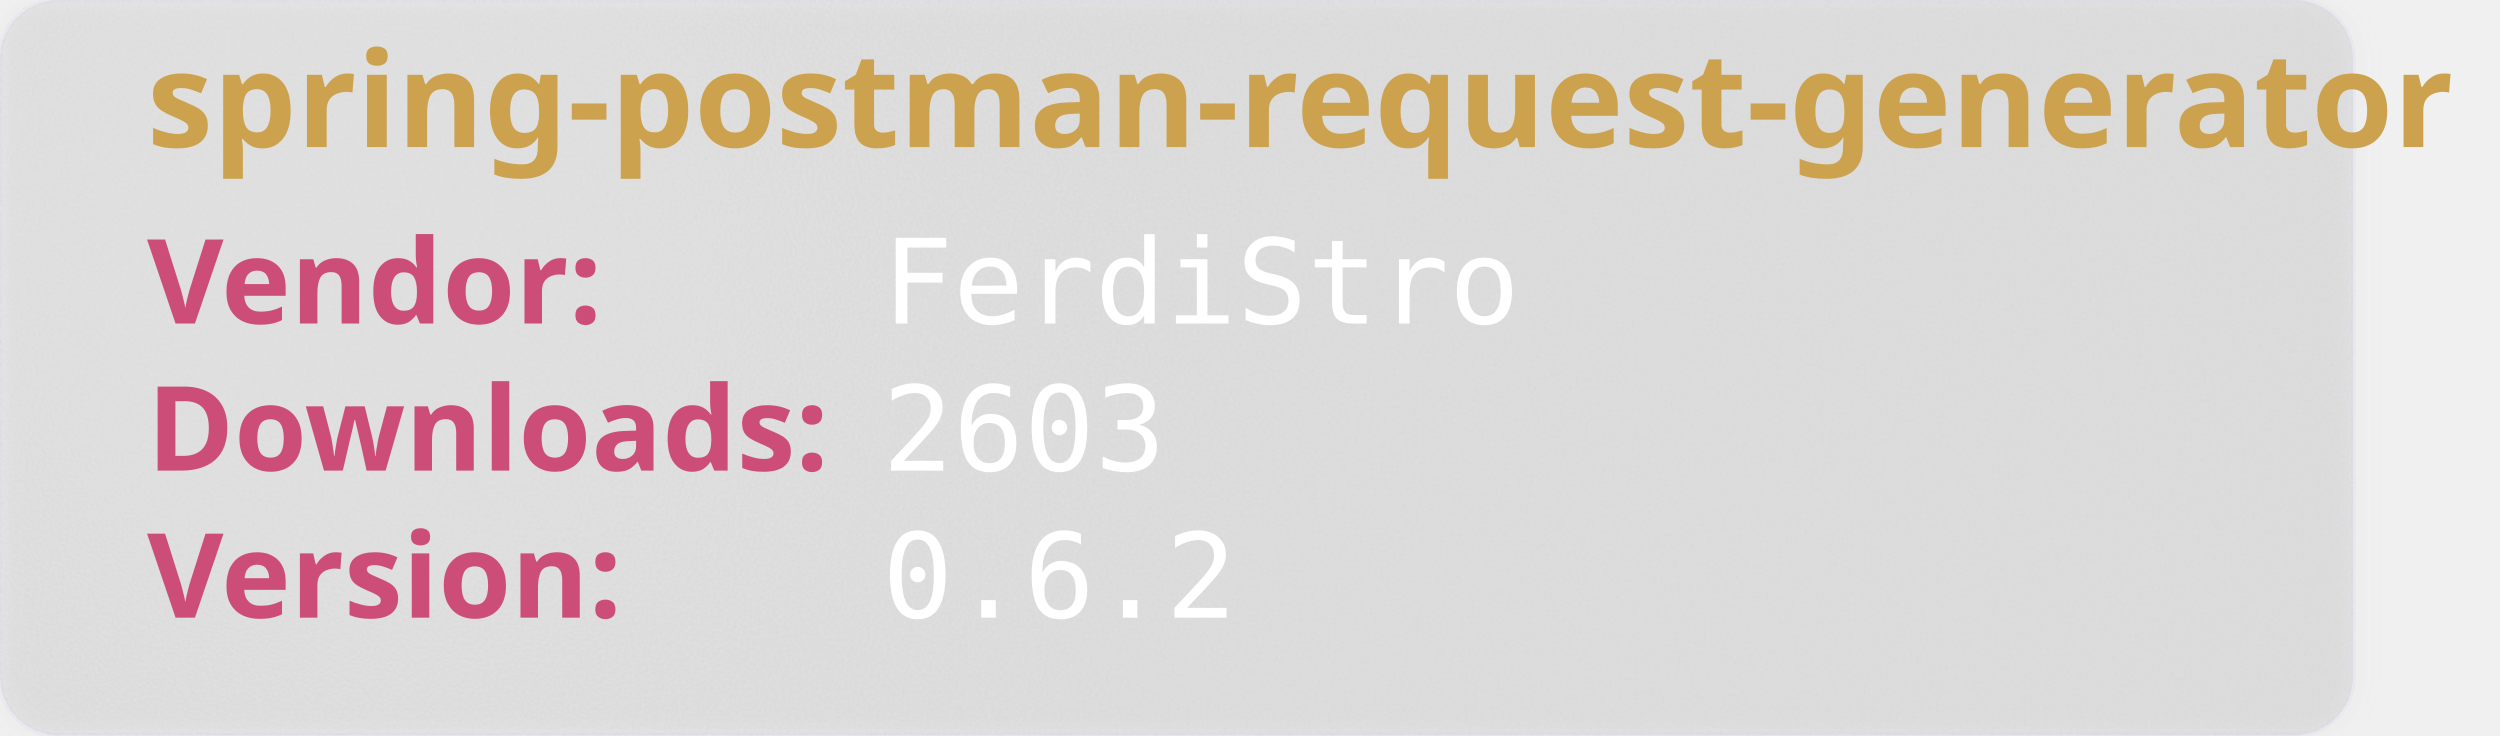
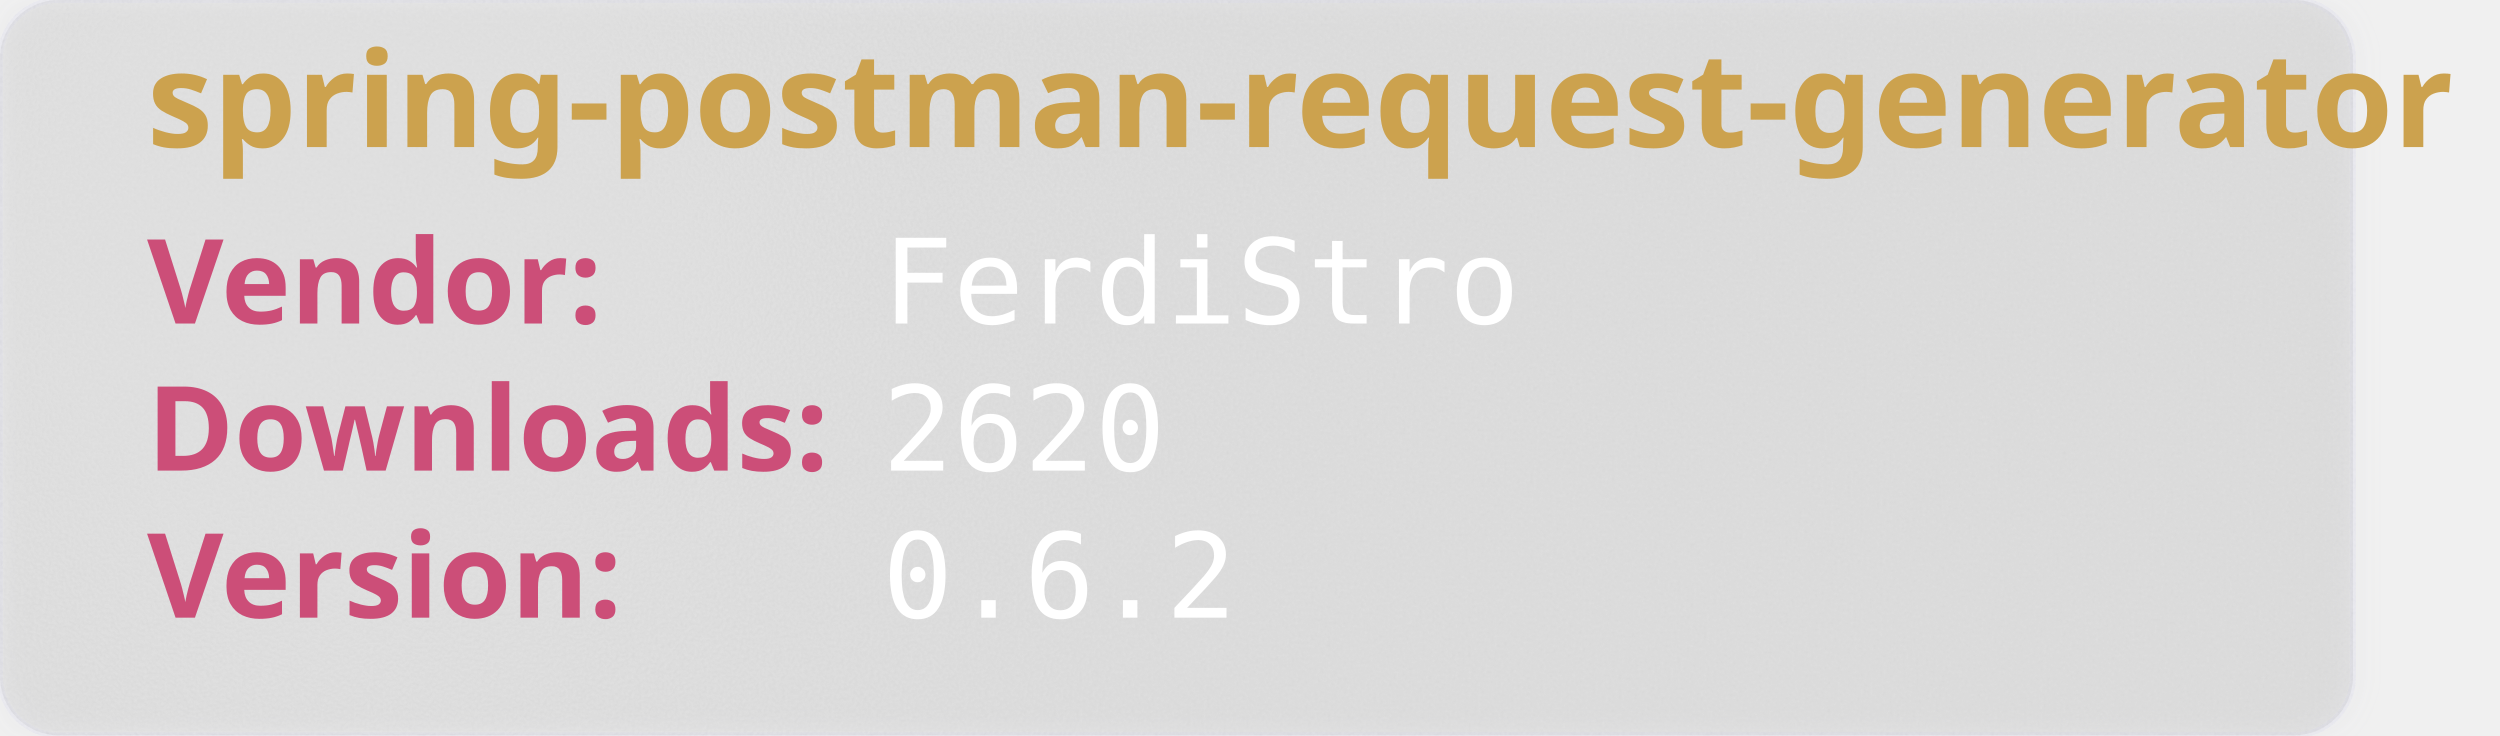
<svg xmlns="http://www.w3.org/2000/svg" width="850" height="250" viewBox="0 0 850 250" aria-hidden="true">
  <style>
        .heavy {
        font-weight: bold;
        font-family: "Orbitron", sans-serif;
        font-size: 2.5rem;
        }
    </style>
  <defs>
    <filter id="glass" x="-10%" y="-10%" width="120%" height="120%">
      <feGaussianBlur in="SourceGraphic" stdDeviation="4" result="blur" />
      <feTurbulence type="fractalNoise" baseFrequency="0.9" numOctaves="1" seed="3" result="noise" />
      <feColorMatrix type="saturate" values="0" in="noise" result="noiseGray" />
      <feComposite in="noiseGray" in2="SourceAlpha" operator="in" result="noiseClipped" />
      <feBlend in="blur" in2="noiseClipped" mode="overlay" result="glassBase" />
      <feSpecularLighting in="noiseClipped" surfaceScale="3" specularConstant="1.2" specularExponent="20" lighting-color="#ffffff" result="lightRaw">
        <fePointLight x="120" y="80" z="200" />
      </feSpecularLighting>
      <feComposite in="lightRaw" in2="SourceAlpha" operator="in" result="light" />
      <feBlend in="glassBase" in2="light" mode="screen" result="glassLit" />
      <feColorMatrix type="matrix" values="1 0 0 0 0                                0 1 0 0 0                                0 0 1 0 0                                0 0 0 0.55 0" in="glassLit" result="glassFinal" />
      <feMerge>
        <feMergeNode in="glassFinal" />
        <feMergeNode in="SourceGraphic" />
      </feMerge>
    </filter>
  </defs>
  <rect width="800" height="250" rx="20" fill="rgb(101,109,107, 0.1)" stroke-width="2" stroke="rgba(221, 221, 245, 0.2)" filter="url(#glass)" />
  <text class="heavy" font-family="monospace" x="50" y="50" fill="#CCA24E" font-size="45" style="test:bold">
        spring-postman-request-generator
    </text>
  <text class="heavy" font-family="monospace" x="50" y="110" fill="#CC4E78" font-size="40">
        Vendor:
    </text>
  <text font-family="monospace" x="300" y="110" fill="#fff" font-size="40">
       FerdiStro
    </text>
  <text class="heavy" font-family="monospace" x="50" y="160" fill="#CC4E78" font-size="40">
        Downloads:
    </text>
  <text font-family="monospace" x="300" y="160" fill="#fff" font-size="40">
-         2603
+         2620
    </text>
  <text class="heavy" font-family="monospace" x="50" y="210" fill="#CC4E78" font-size="40">
        Version:
    </text>
  <text font-family="monospace" x="300" y="210" fill="#fff" font-size="40">
      0.6.2
    </text>
</svg>
